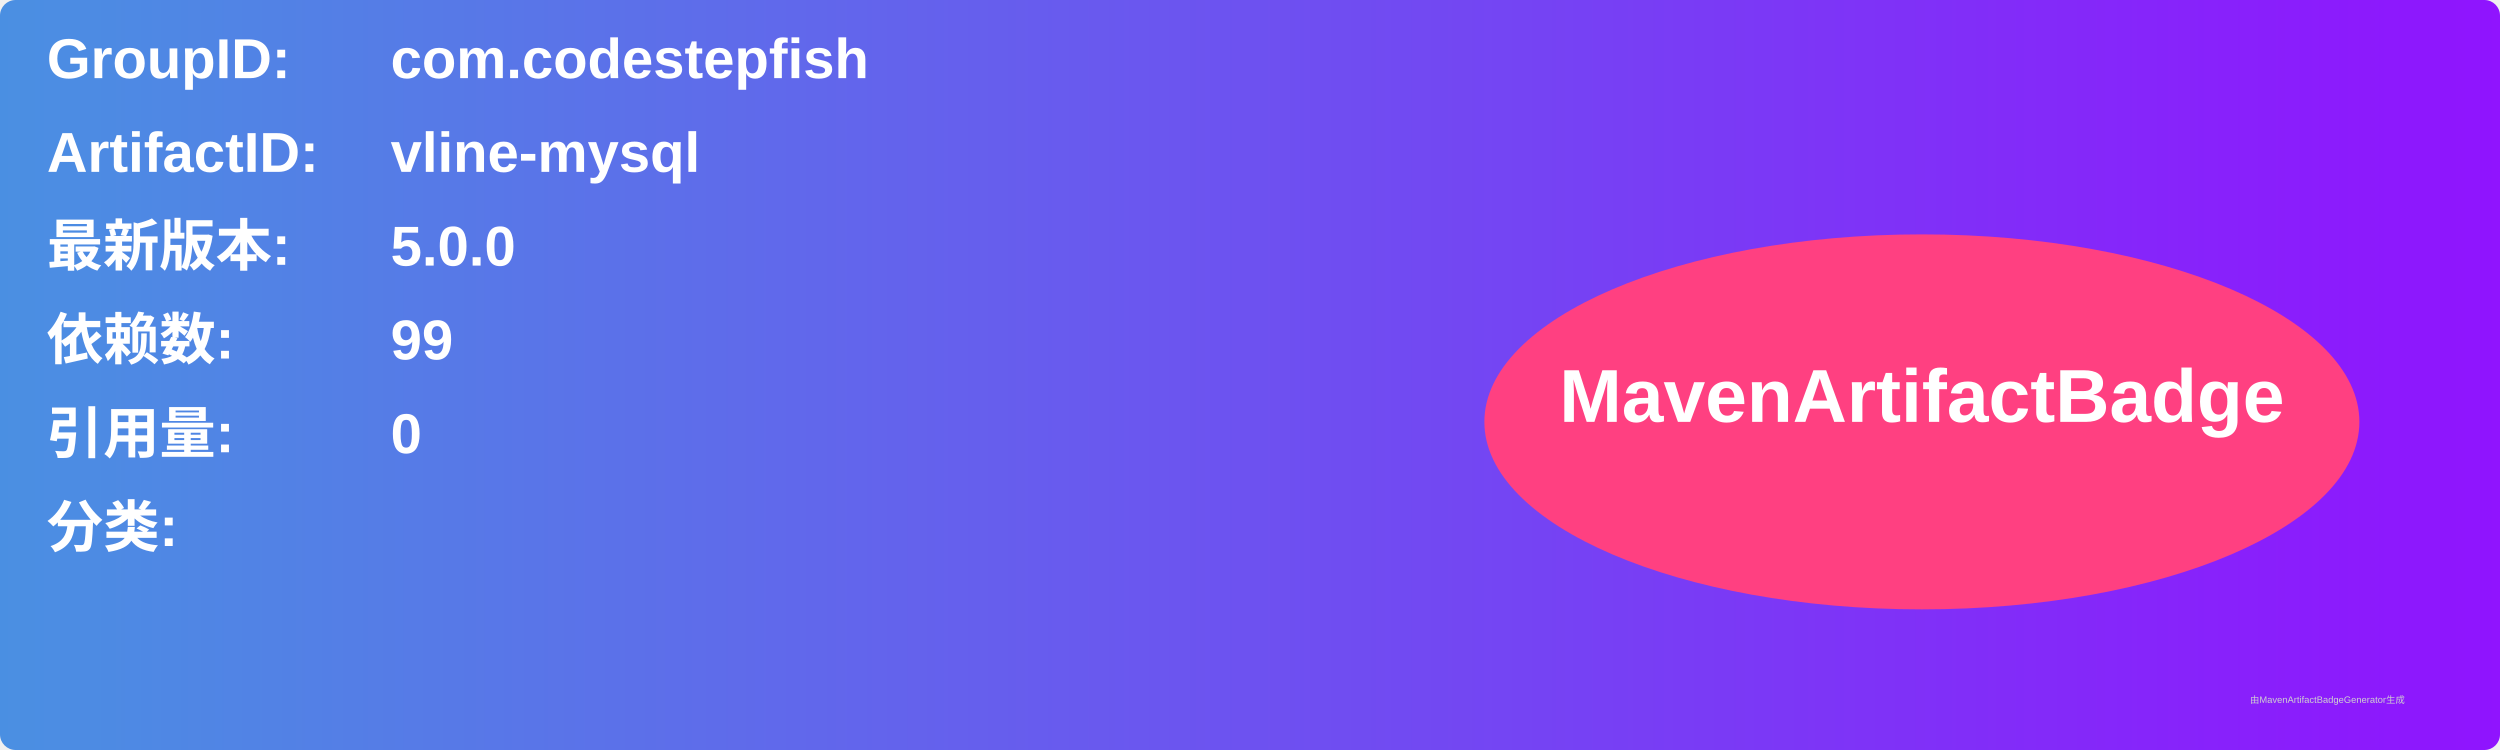
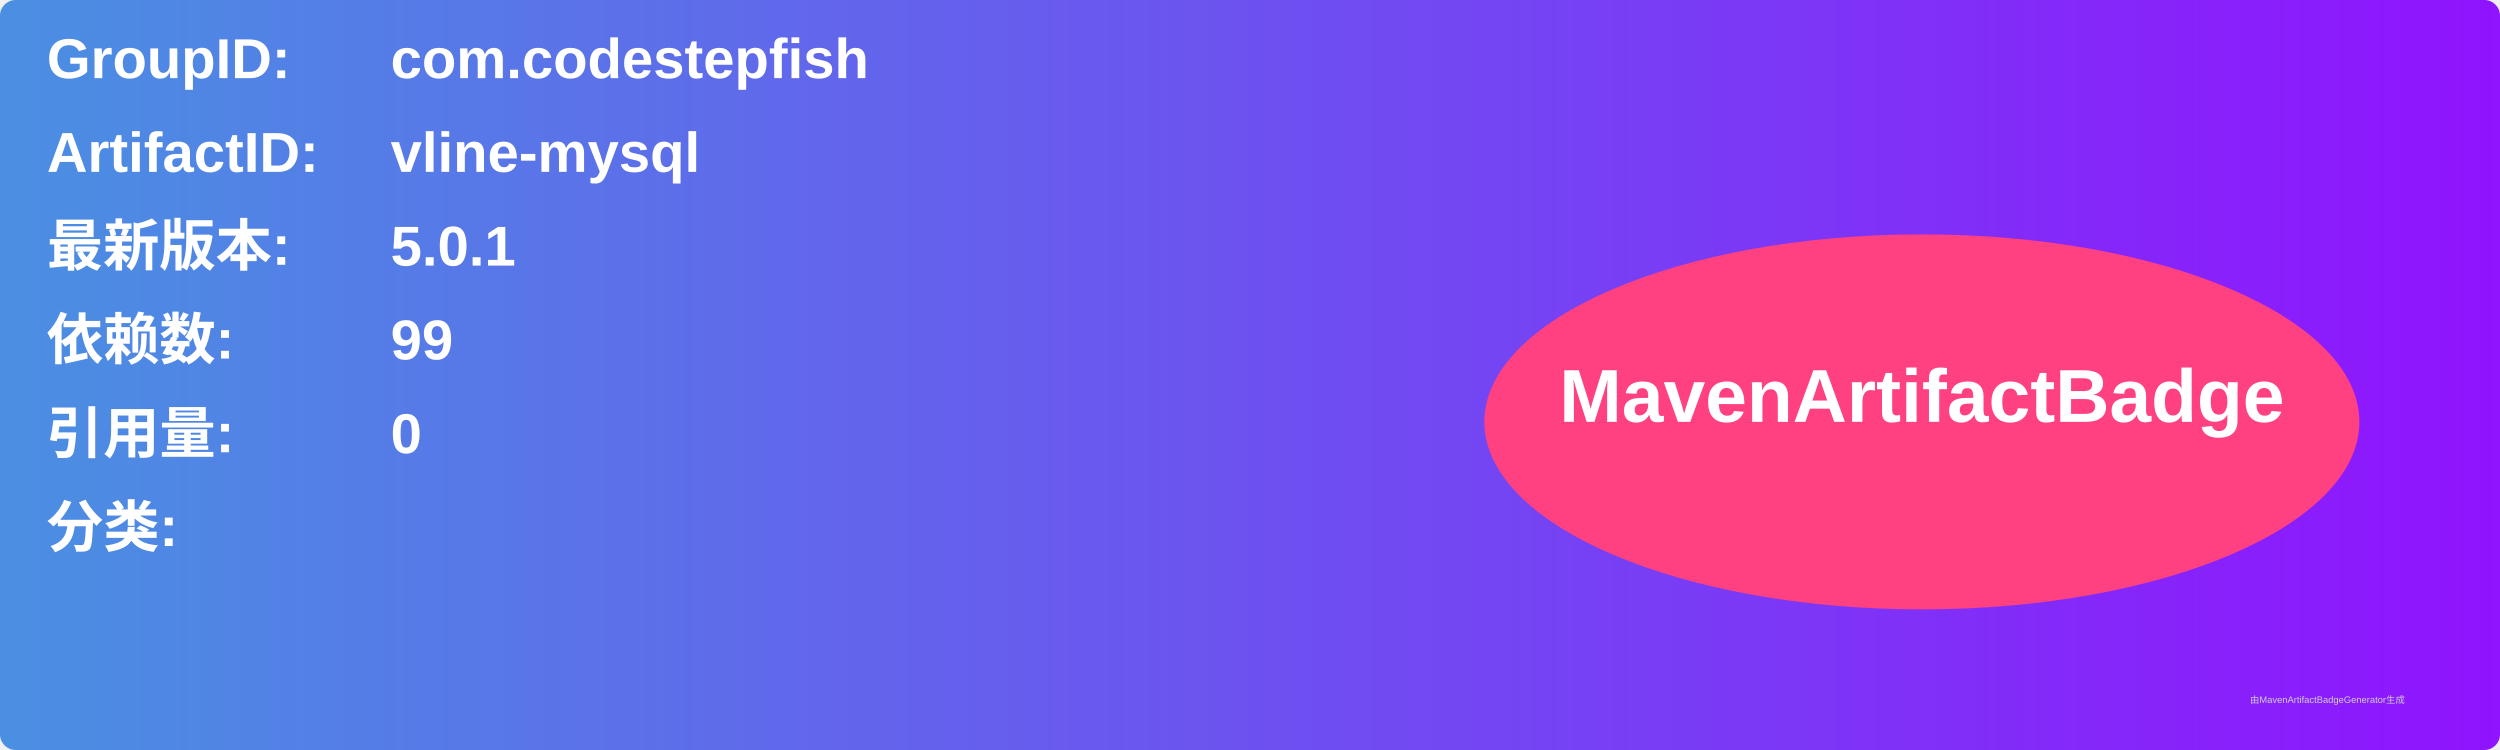
<svg xmlns="http://www.w3.org/2000/svg" width="800" height="240" viewBox="0 0 800 240">
  <linearGradient id="grad" x1="0%" y1="0%" x2="100%" y2="0%">
    <stop offset="0%" stop-color="#4a90e2" />
    <stop offset="100%" stop-color="#9013fe" />
  </linearGradient>
  <rect width="100%" height="100%" rx="5" ry="5" fill="url(#grad)" />
  <g transform="translate(15, 15)">
    <text x="0" y="10" font-family="Arial" font-size="18" fill="white" font-weight="bold" width="260">GroupID:</text>
    <text x="110" y="10" font-family="Arial" font-size="18" fill="white" font-weight="bold" width="460">com.codestepfish</text>
    <text x="0" y="40" font-family="Arial" font-size="18" fill="white" font-weight="bold" width="260">ArtifactID:</text>
    <text x="110" y="40" font-family="Arial" font-size="18" fill="white" font-weight="bold" width="460">vline-mysql</text>
    <text x="0" y="70" font-family="Arial" font-size="18" fill="white" font-weight="bold">最新版本:</text>
    <text x="110" y="70" font-family="Arial" font-size="18" fill="white" font-weight="bold">
-       <tspan font-weight="bold">5.0.0</tspan>
+       <tspan font-weight="bold">5.0.1</tspan>
    </text>
    <text x="0" y="100" font-family="Arial" font-size="18" fill="white" font-weight="bold">依赖数: </text>
    <text x="110" y="100" font-family="Arial" font-size="18" fill="white">
      <tspan font-weight="bold">99</tspan>
    </text>
    <text x="0" y="130" font-family="Arial" font-size="18" fill="white" font-weight="bold">引用量: </text>
    <text x="110" y="130" font-family="Arial" font-size="18" fill="white">
      <tspan font-weight="bold">0</tspan>
    </text>
    <text x="0" y="160" font-family="Arial" font-size="18" fill="white" font-weight="bold">分类:</text>
    <text x="10" y="190" font-family="Arial" font-size="10" fill="white">
      <tspan font-weight="bold" />
    </text>
    <ellipse cx="600" cy="120" rx="140" ry="60" fill="#ff4081" />
    <text x="600" y="120" text-anchor="middle" font-family="Arial" font-size="24" fill="white" font-weight="bold">MavenArtifactBadge</text>
  </g>
  <text x="720" y="225" font-family="Arial" font-size="3" fill="#d0d0d0">由MavenArtifactBadgeGenerator生成</text>
</svg>
